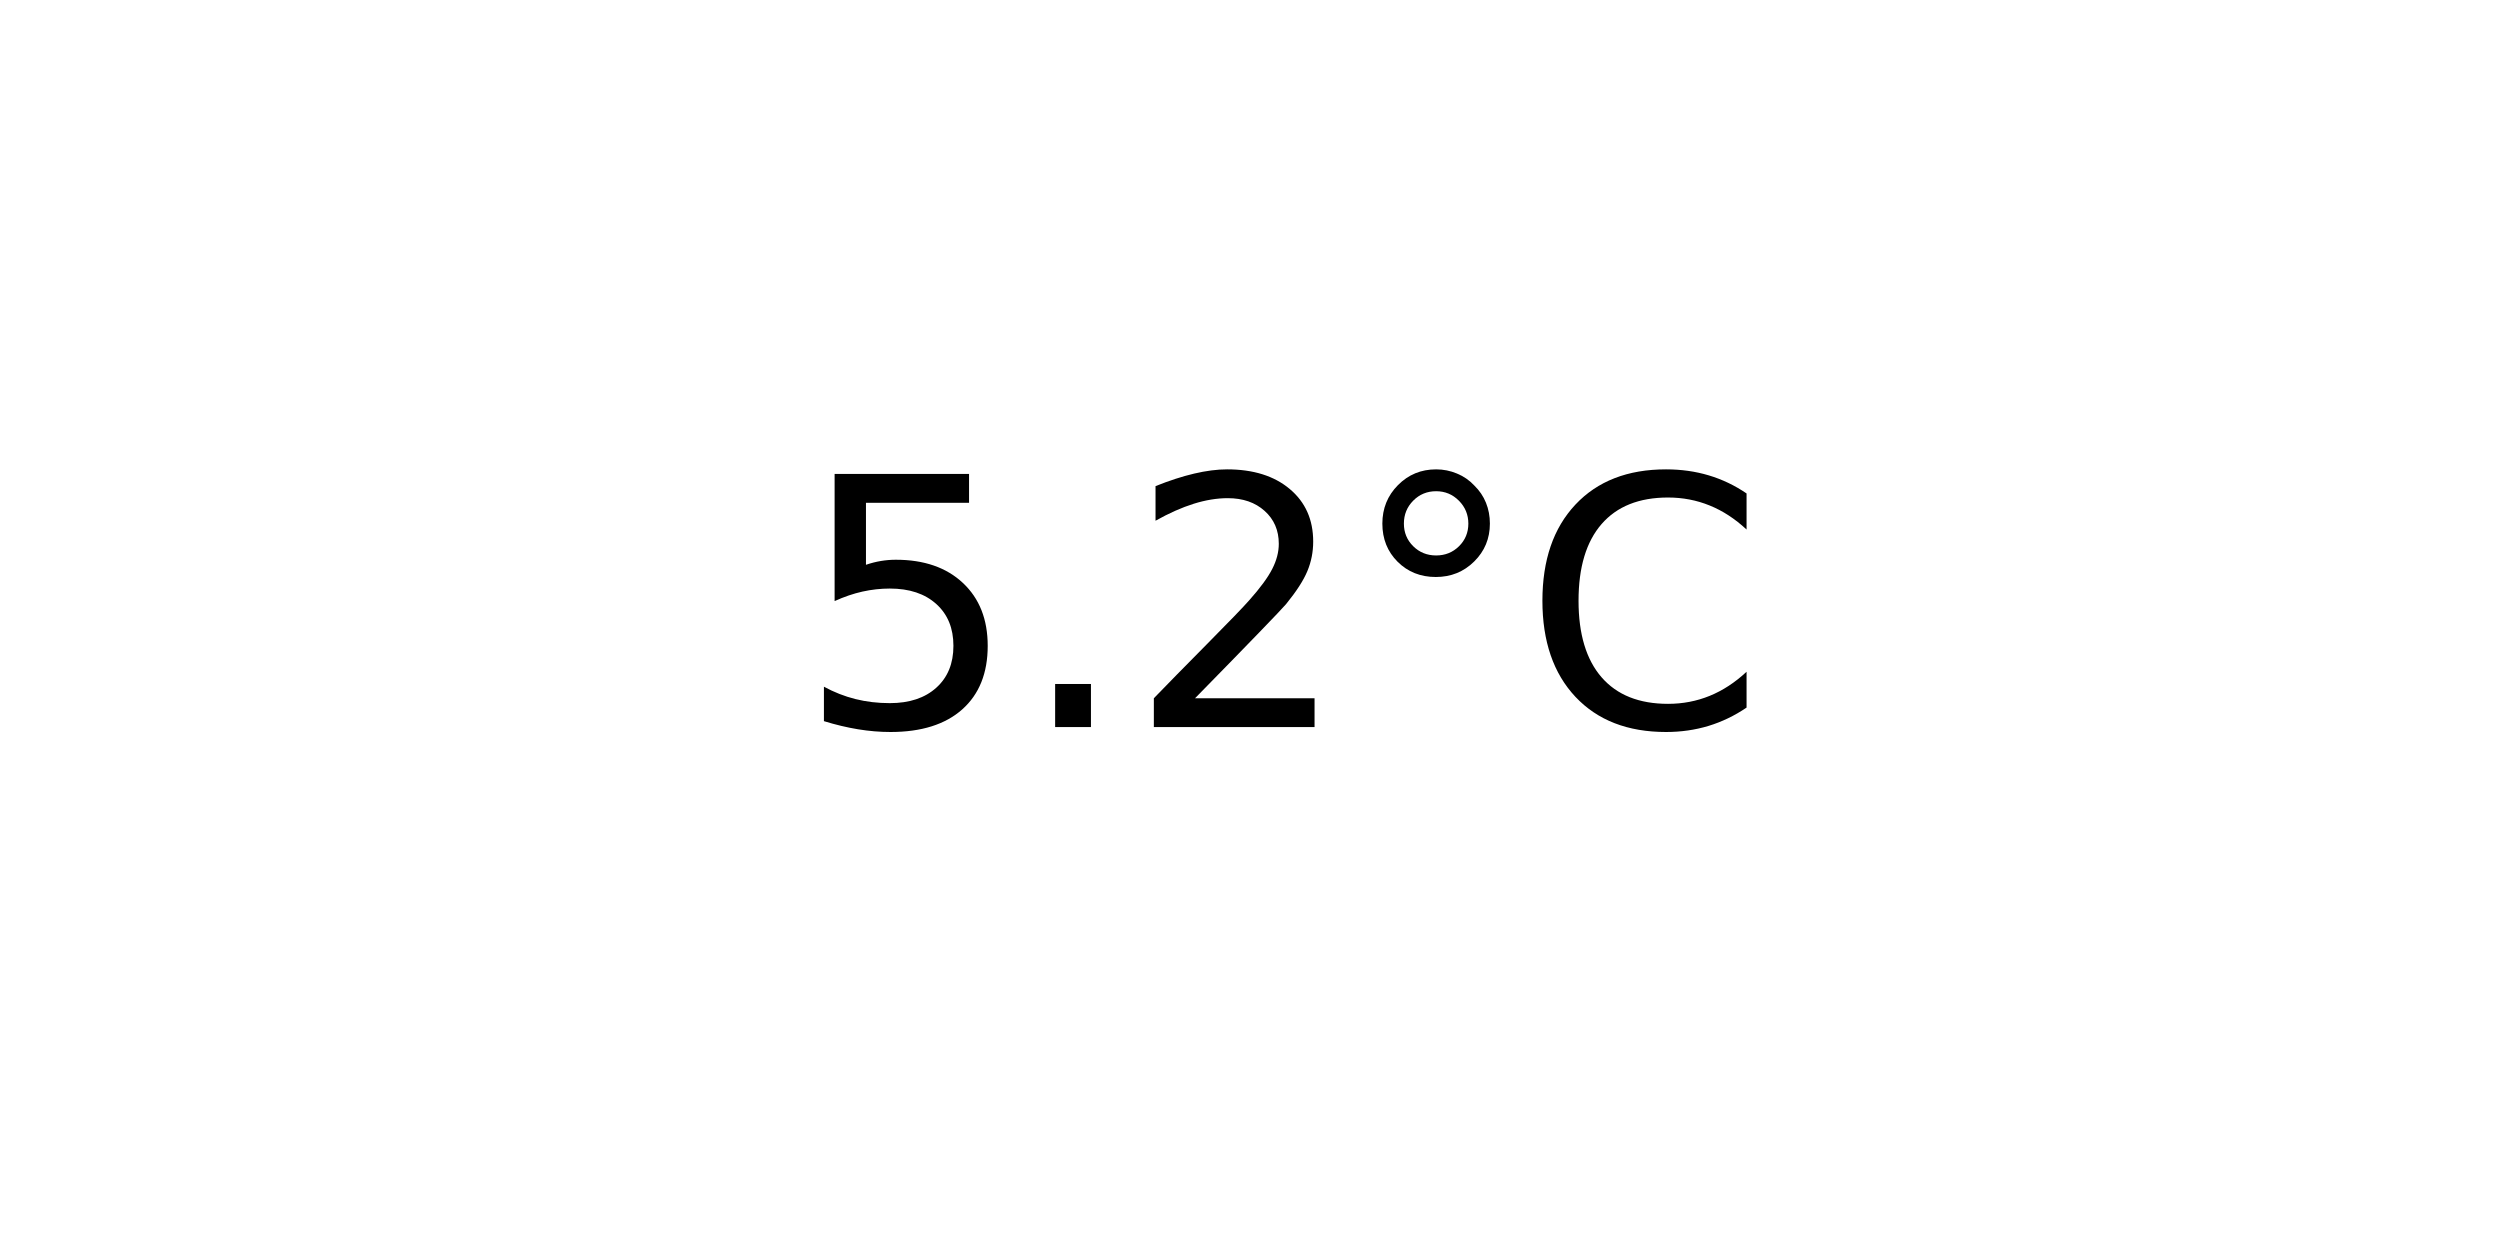
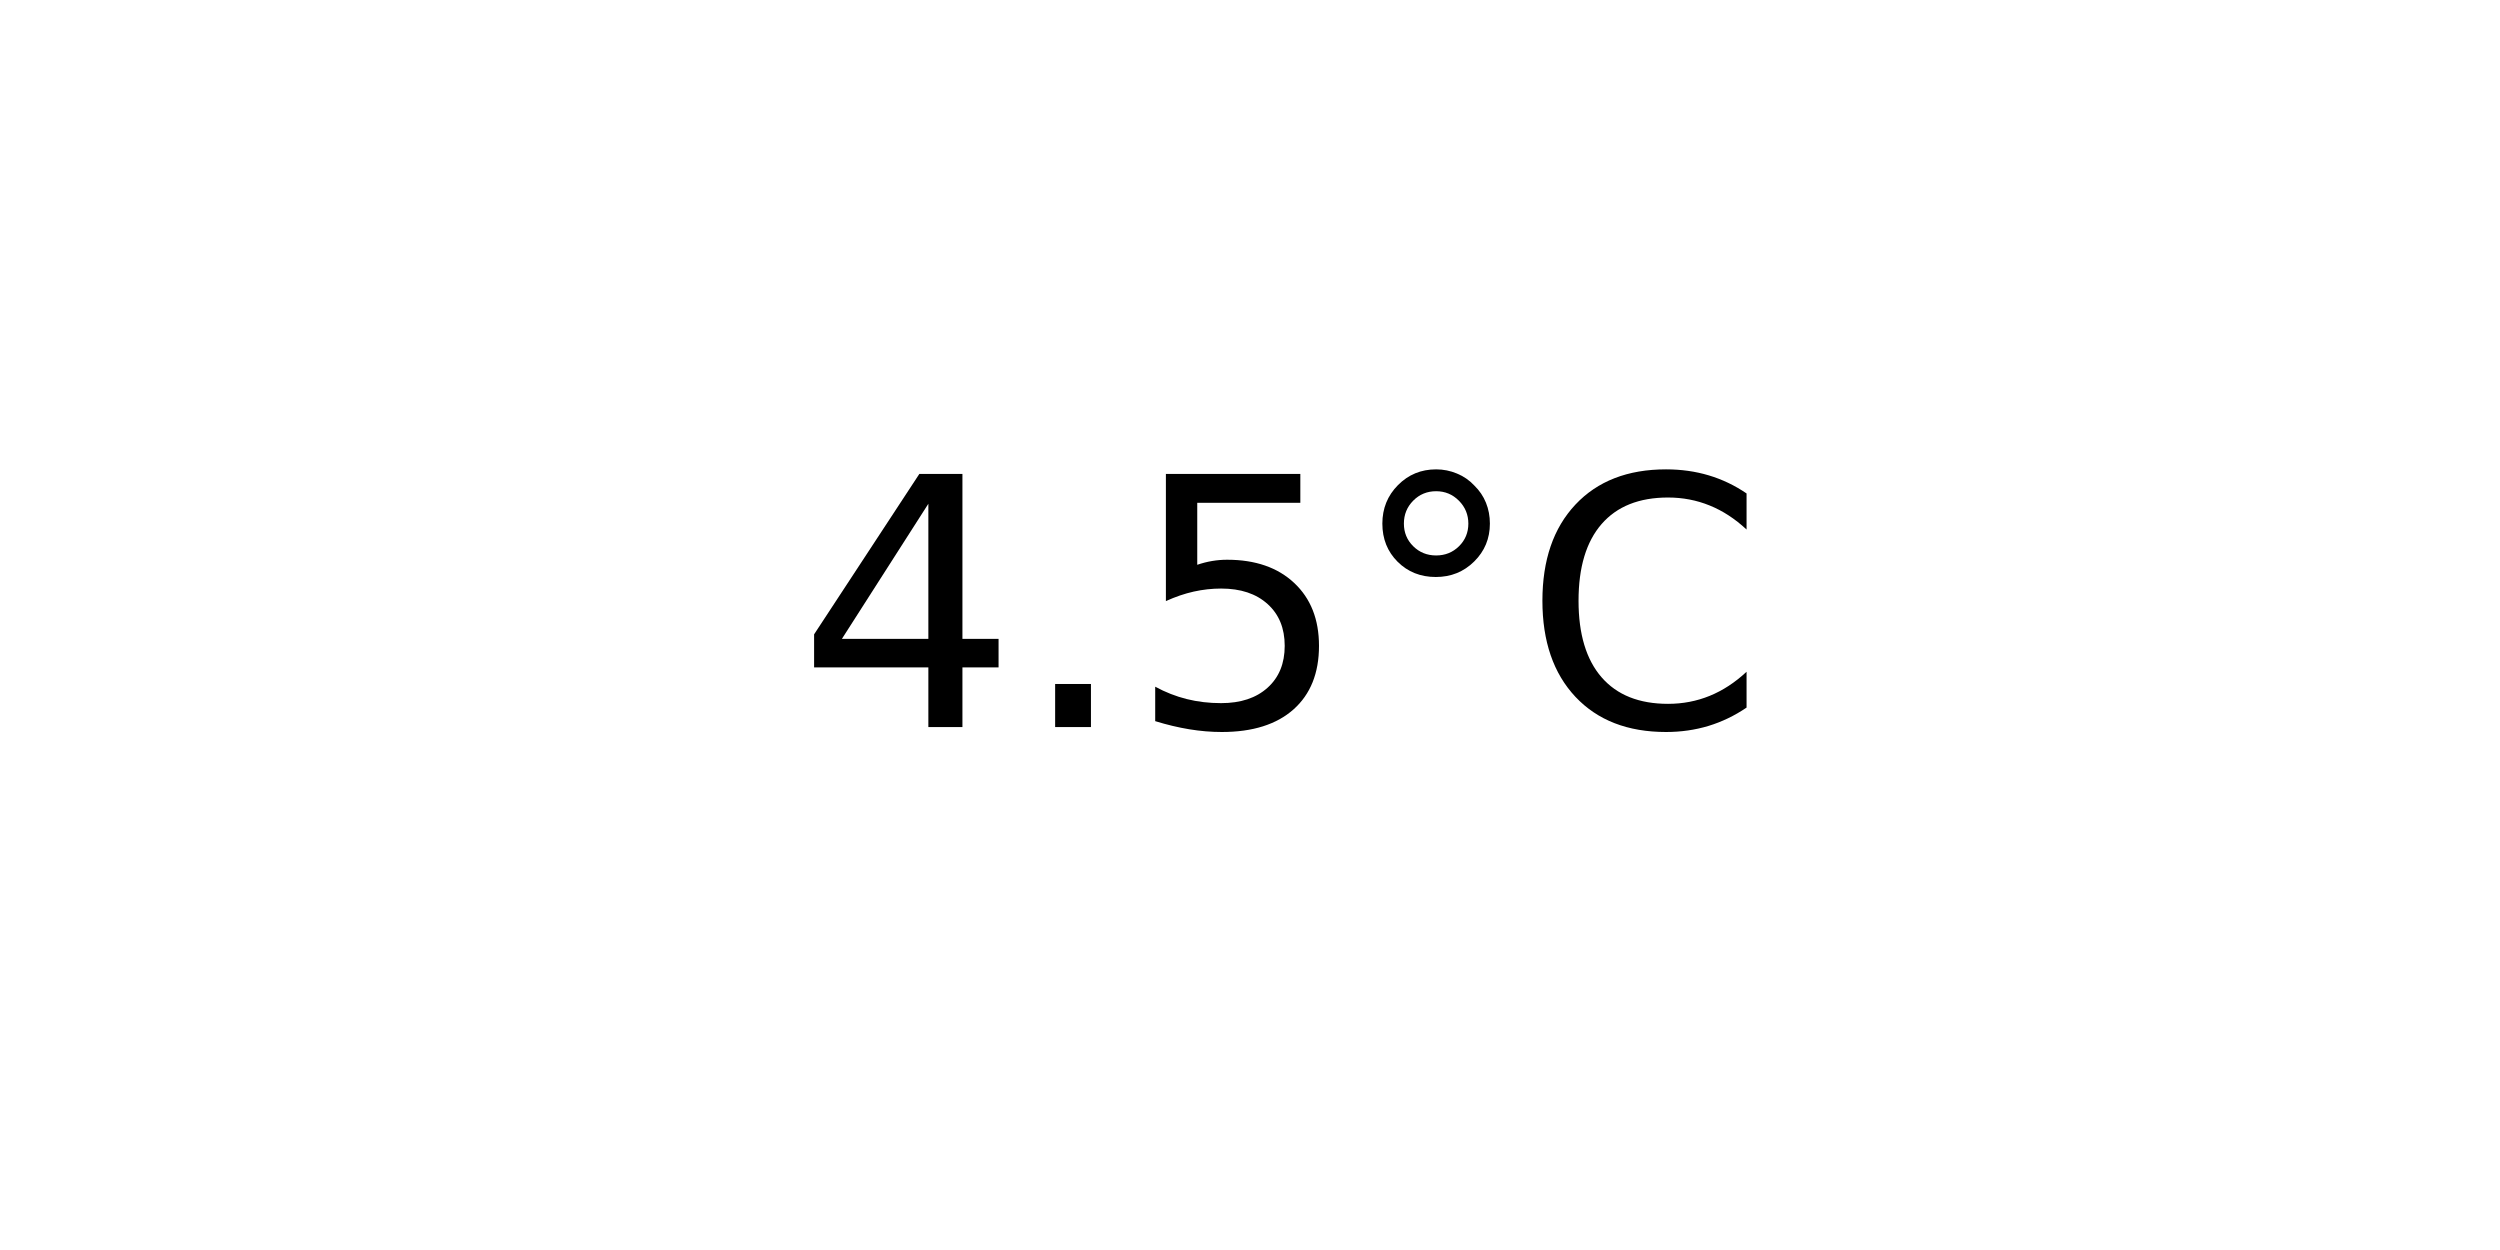
<svg xmlns="http://www.w3.org/2000/svg" xmlns:xlink="http://www.w3.org/1999/xlink" width="72pt" height="36pt" viewBox="0 0 72 36" version="1.1">
  <defs>
    <style type="text/css">*{stroke-linejoin: round; stroke-linecap: butt}</style>
  </defs>
  <g id="figure_1">
    <g id="axes_1">
      <g id="text_1">
        <g transform="translate(22.95703 20.93937) scale(0.1 -0.1)">
          <defs>
+             <path id="DejaVuSans-34" d="M 2419 4116  L 825 1625  L 2419 1625  L 2419 4116  z M 2253 4666  L 3047 4666  L 3047 1625  L 3713 1625  L 3713 1100  L 3047 1100  L 3047 0  L 2419 0  L 2419 1100  L 313 1100  L 313 1709  L 2253 4666  z " transform="scale(0.015625)" />
+             <path id="DejaVuSans-2e" d="M 684 794  L 1344 794  L 1344 0  L 684 0  L 684 794  z " transform="scale(0.015625)" />
            <path id="DejaVuSans-35" d="M 691 4666  L 3169 4666  L 3169 4134  L 1269 4134  L 1269 2991  Q 1406 3038 1543 3061  Q 1681 3084 1819 3084  Q 2600 3084 3056 2656  Q 3513 2228 3513 1497  Q 3513 744 3044 326  Q 2575 -91 1722 -91  Q 1428 -91 1123 -41  Q 819 9 494 109  L 494 744  Q 775 591 1075 516  Q 1375 441 1709 441  Q 2250 441 2565 725  Q 2881 1009 2881 1497  Q 2881 1984 2565 2268  Q 2250 2553 1709 2553  Q 1456 2553 1204 2497  Q 953 2441 691 2322  L 691 4666  z " transform="scale(0.015625)" />
-             <path id="DejaVuSans-2e" d="M 684 794  L 1344 794  L 1344 0  L 684 0  L 684 794  z " transform="scale(0.015625)" />
-             <path id="DejaVuSans-32" d="M 1228 531  L 3431 531  L 3431 0  L 469 0  L 469 531  Q 828 903 1448 1529  Q 2069 2156 2228 2338  Q 2531 2678 2651 2914  Q 2772 3150 2772 3378  Q 2772 3750 2511 3984  Q 2250 4219 1831 4219  Q 1534 4219 1204 4116  Q 875 4013 500 3803  L 500 4441  Q 881 4594 1212 4672  Q 1544 4750 1819 4750  Q 2544 4750 2975 4387  Q 3406 4025 3406 3419  Q 3406 3131 3298 2873  Q 3191 2616 2906 2266  Q 2828 2175 2409 1742  Q 1991 1309 1228 531  z " transform="scale(0.015625)" />
            <path id="DejaVuSans-b0" d="M 1600 4347  Q 1350 4347 1178 4173  Q 1006 4000 1006 3750  Q 1006 3503 1178 3333  Q 1350 3163 1600 3163  Q 1850 3163 2022 3333  Q 2194 3503 2194 3750  Q 2194 3997 2020 4172  Q 1847 4347 1600 4347  z M 1600 4750  Q 1800 4750 1984 4673  Q 2169 4597 2303 4453  Q 2447 4313 2519 4134  Q 2591 3956 2591 3750  Q 2591 3338 2302 3052  Q 2013 2766 1594 2766  Q 1172 2766 890 3047  Q 609 3328 609 3750  Q 609 4169 896 4459  Q 1184 4750 1600 4750  z " transform="scale(0.015625)" />
            <path id="DejaVuSans-43" d="M 4122 4306  L 4122 3641  Q 3803 3938 3442 4084  Q 3081 4231 2675 4231  Q 1875 4231 1450 3742  Q 1025 3253 1025 2328  Q 1025 1406 1450 917  Q 1875 428 2675 428  Q 3081 428 3442 575  Q 3803 722 4122 1019  L 4122 359  Q 3791 134 3420 21  Q 3050 -91 2638 -91  Q 1578 -91 968 557  Q 359 1206 359 2328  Q 359 3453 968 4101  Q 1578 4750 2638 4750  Q 3056 4750 3426 4639  Q 3797 4528 4122 4306  z " transform="scale(0.015625)" />
          </defs>
-           <use xlink:href="#DejaVuSans-35" />
+           <use xlink:href="#DejaVuSans-34" />
          <use xlink:href="#DejaVuSans-2e" x="63.623" />
-           <use xlink:href="#DejaVuSans-32" x="95.41" />
+           <use xlink:href="#DejaVuSans-35" x="95.41" />
          <use xlink:href="#DejaVuSans-b0" x="159.033" />
          <use xlink:href="#DejaVuSans-43" x="209.033" />
        </g>
      </g>
    </g>
  </g>
</svg>
